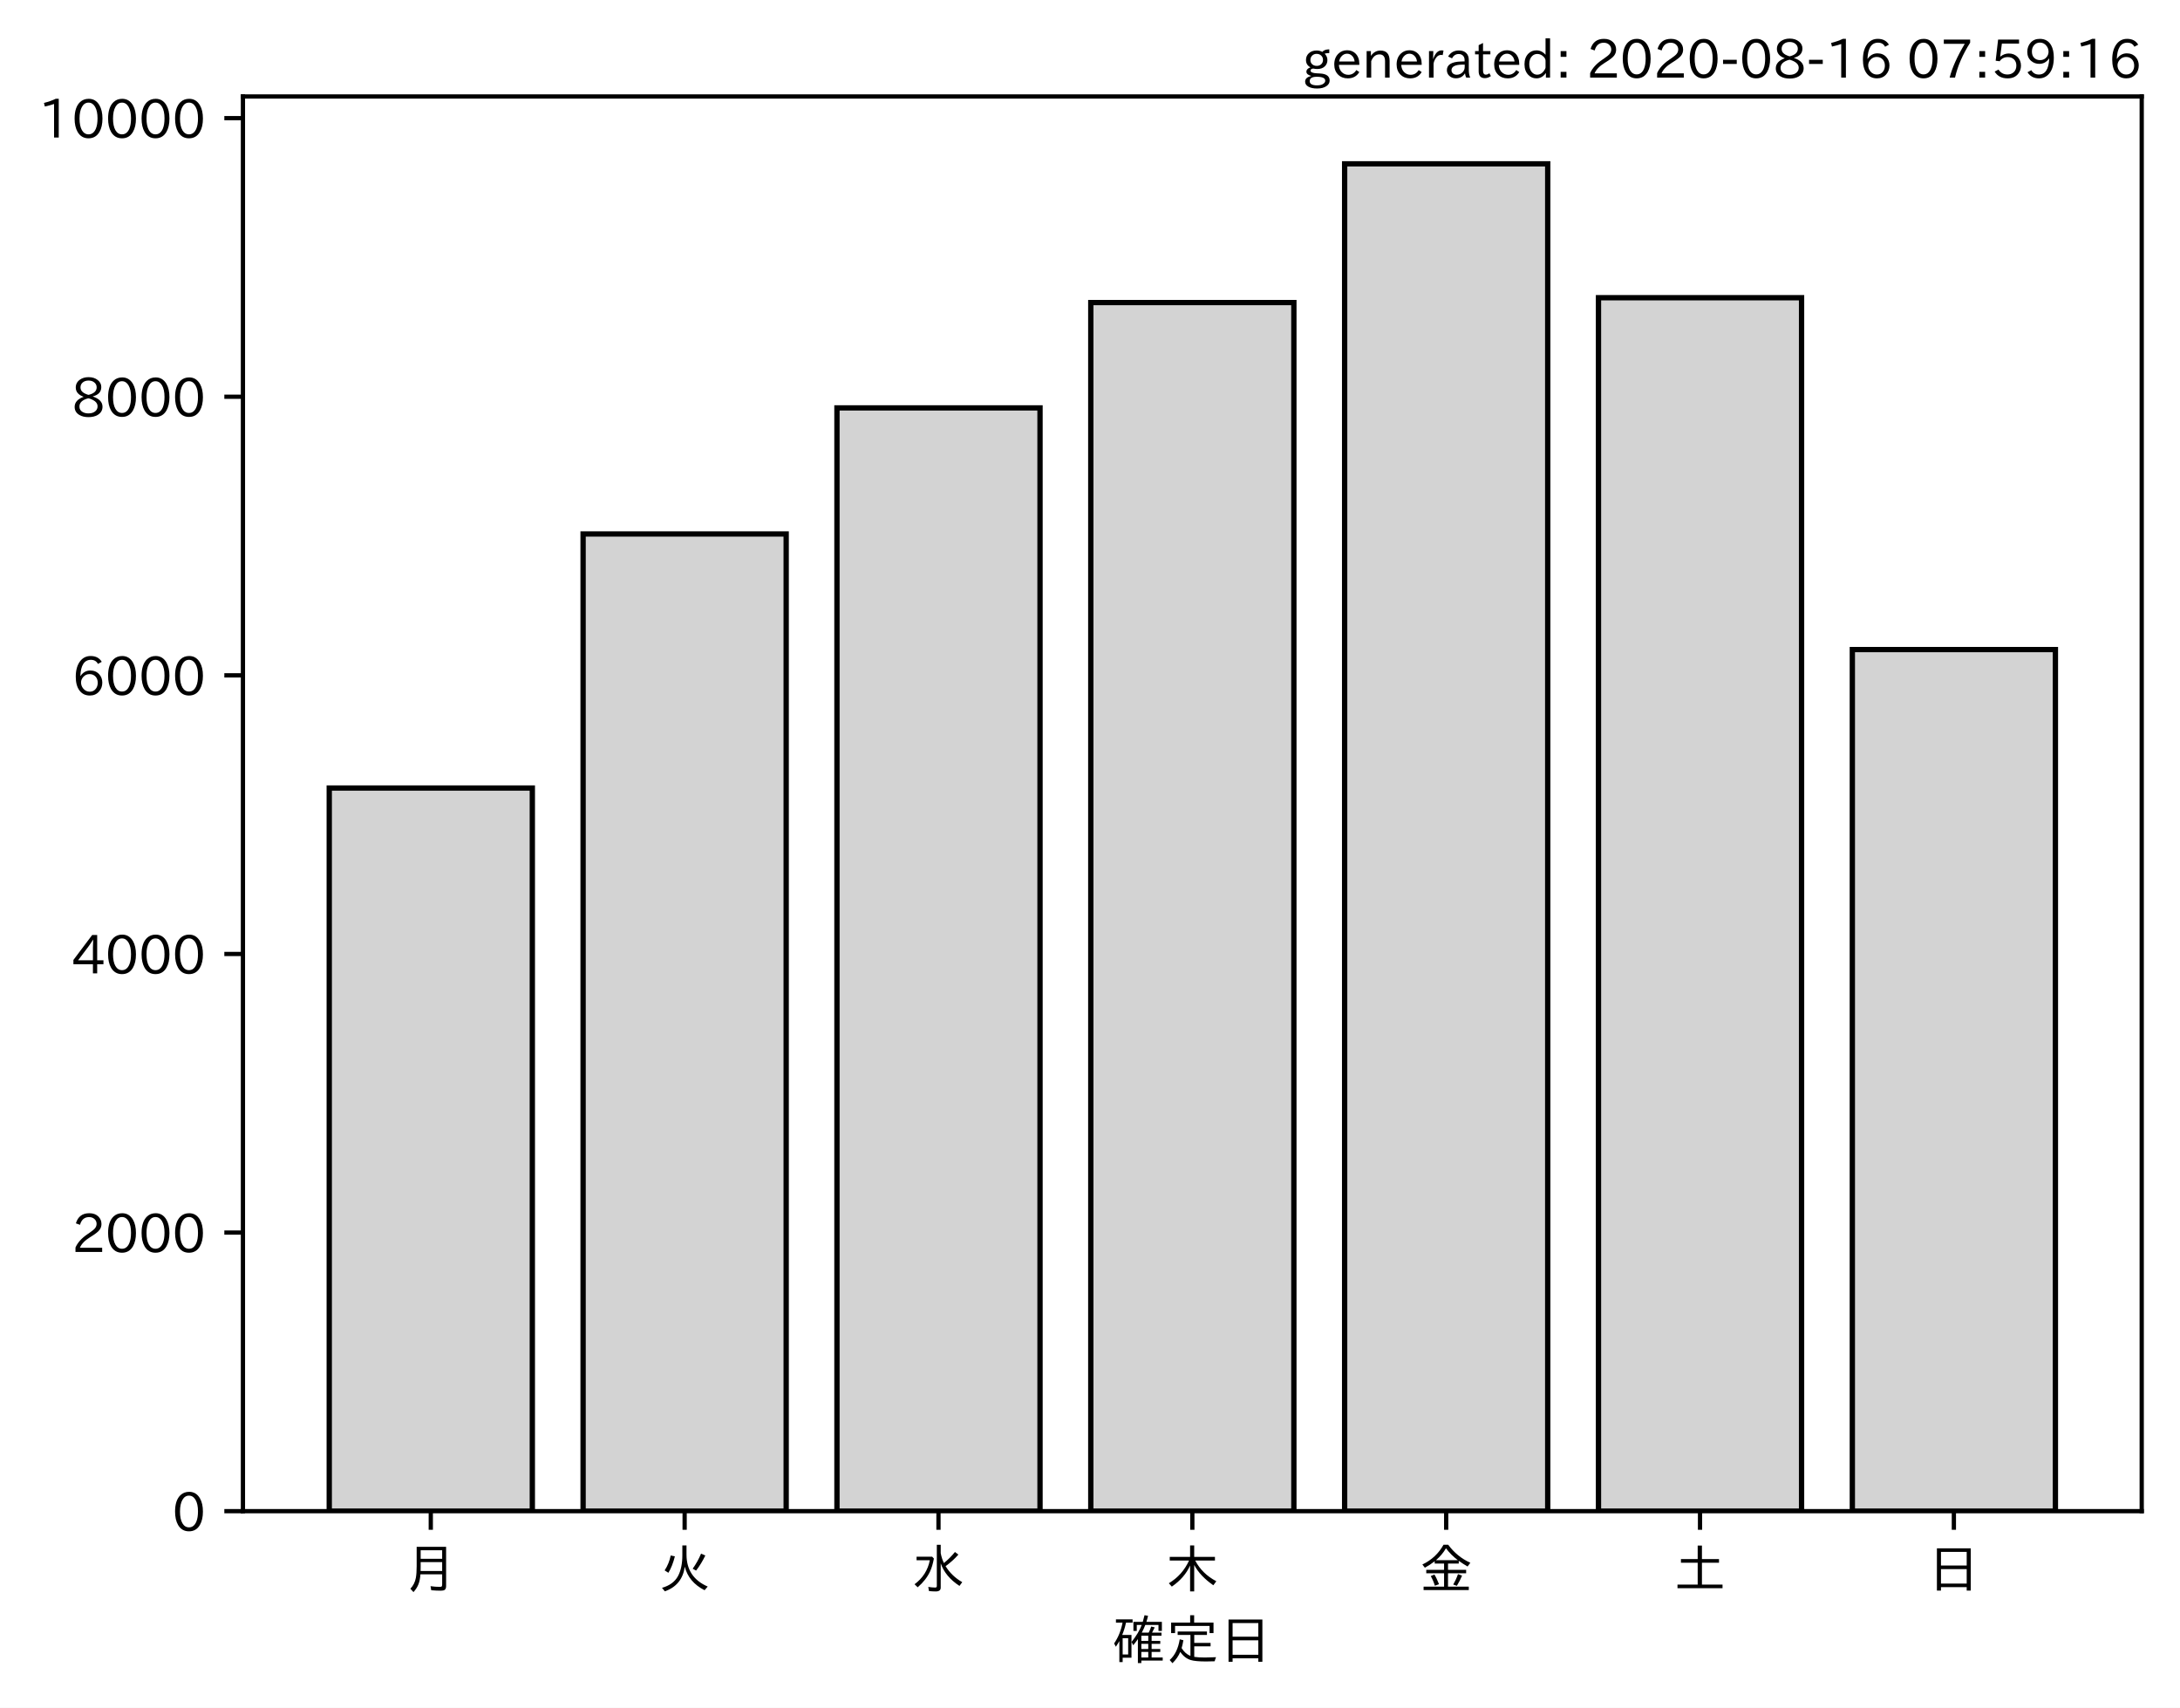
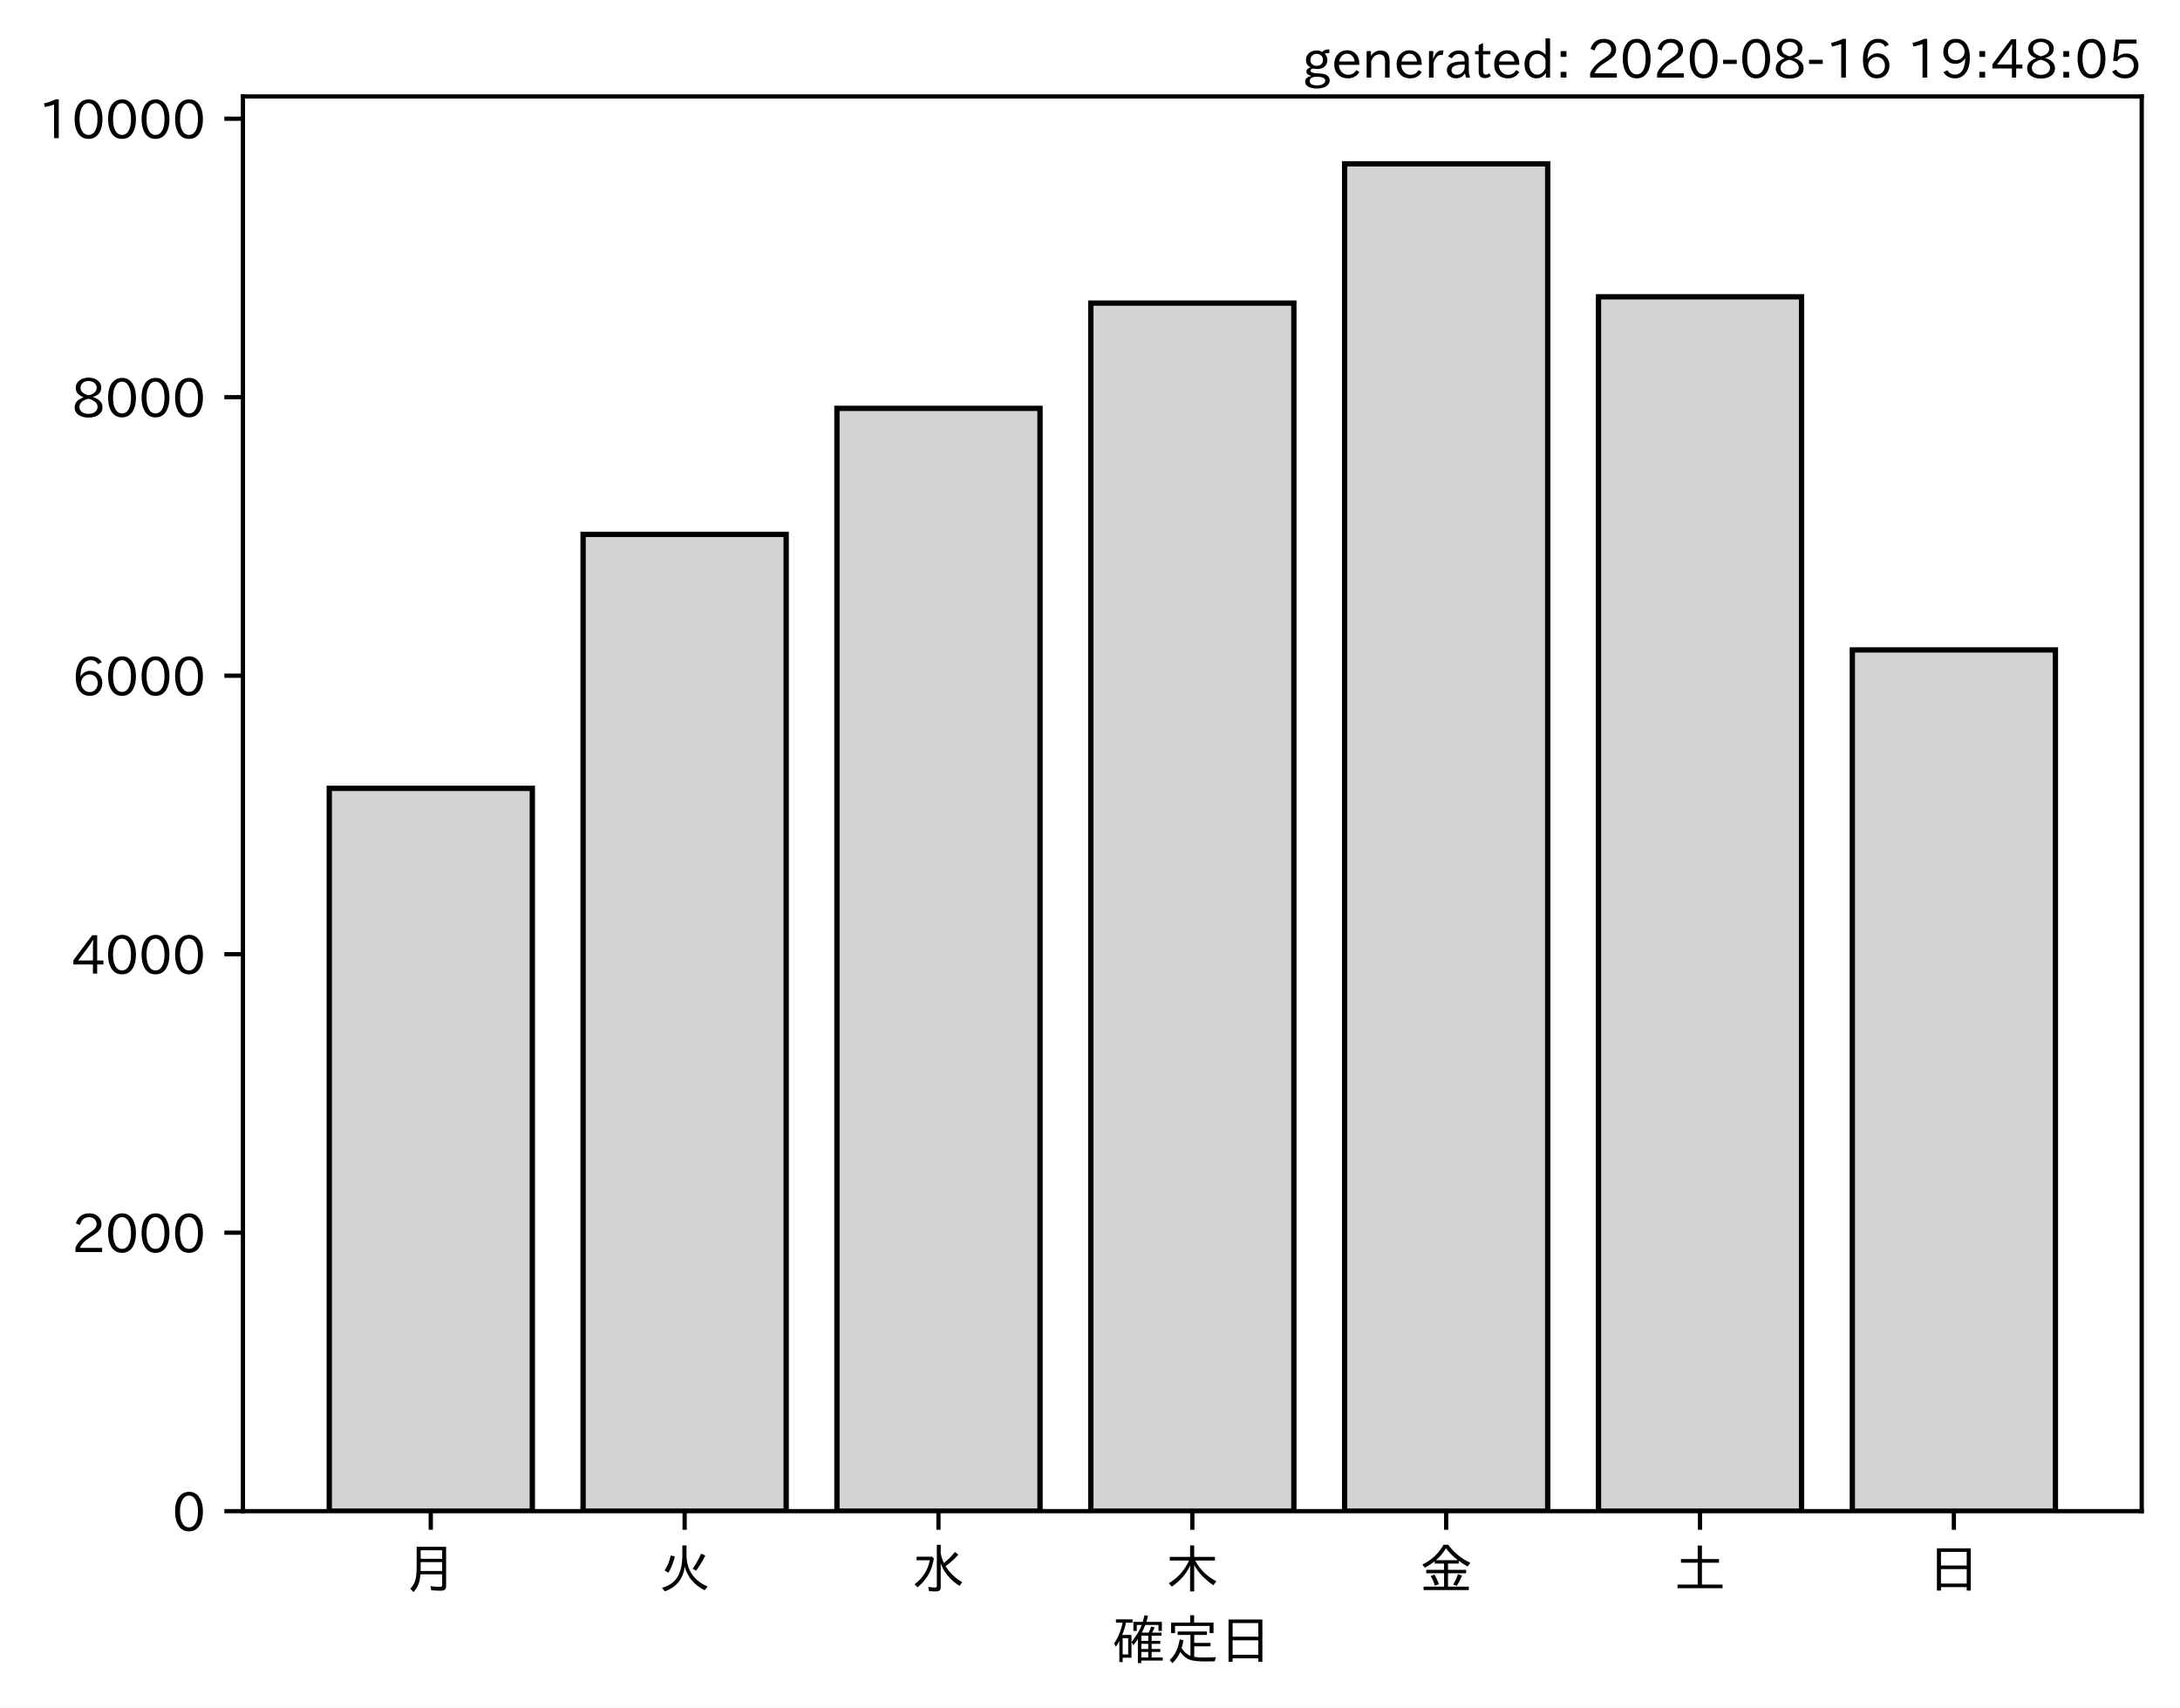
<svg xmlns="http://www.w3.org/2000/svg" xmlns:xlink="http://www.w3.org/1999/xlink" height="321.24pt" version="1.1" viewBox="0 0 410.012 321.24" width="410.012pt">
  <defs>
    <style type="text/css">*{stroke-linecap:butt;stroke-linejoin:round;}</style>
  </defs>
  <g id="figure_1">
    <g id="patch_1">
      <path d="M 0 321.24  L 410.012 321.24  L 410.012 0  L 0 0  z " style="fill:#ffffff;" />
    </g>
    <g id="axes_1">
      <g id="patch_2">
        <path d="M 45.692 284.259  L 402.812 284.259  L 402.812 18.147  L 45.692 18.147  z " style="fill:#ffffff;" />
      </g>
      <g id="patch_3">
-         <path clip-path="url(#p22d5a3b3a9)" d="M 61.925 284.259  L 100.12 284.259  L 100.12 148.236  L 61.925 148.236  z " style="fill:#d3d3d3;stroke:#000000;stroke-linejoin:miter;" />
+         <path clip-path="url(#pc42bf99f7f)" d="M 61.925 284.259  L 100.12 284.259  L 100.12 148.293  L 61.925 148.293  z " style="fill:#d3d3d3;stroke:#000000;stroke-linejoin:miter;" />
      </g>
      <g id="patch_4">
-         <path clip-path="url(#p22d5a3b3a9)" d="M 109.668 284.259  L 147.863 284.259  L 147.863 100.441  L 109.668 100.441  z " style="fill:#d3d3d3;stroke:#000000;stroke-linejoin:miter;" />
+         <path clip-path="url(#pc42bf99f7f)" d="M 109.668 284.259  L 147.863 284.259  L 147.863 100.517  L 109.668 100.517  z " style="fill:#d3d3d3;stroke:#000000;stroke-linejoin:miter;" />
      </g>
      <g id="patch_5">
-         <path clip-path="url(#p22d5a3b3a9)" d="M 157.412 284.259  L 195.606 284.259  L 195.606 76.727  L 157.412 76.727  z " style="fill:#d3d3d3;stroke:#000000;stroke-linejoin:miter;" />
+         <path clip-path="url(#pc42bf99f7f)" d="M 157.412 284.259  L 195.606 284.259  L 195.606 76.813  L 157.412 76.813  z " style="fill:#d3d3d3;stroke:#000000;stroke-linejoin:miter;" />
      </g>
      <g id="patch_6">
-         <path clip-path="url(#p22d5a3b3a9)" d="M 205.155 284.259  L 243.35 284.259  L 243.35 56.917  L 205.155 56.917  z " style="fill:#d3d3d3;stroke:#000000;stroke-linejoin:miter;" />
+         <path clip-path="url(#pc42bf99f7f)" d="M 205.155 284.259  L 243.35 284.259  L 243.35 57.011  L 205.155 57.011  z " style="fill:#d3d3d3;stroke:#000000;stroke-linejoin:miter;" />
      </g>
      <g id="patch_7">
-         <path clip-path="url(#p22d5a3b3a9)" d="M 252.898 284.259  L 291.093 284.259  L 291.093 30.819  L 252.898 30.819  z " style="fill:#d3d3d3;stroke:#000000;stroke-linejoin:miter;" />
+         <path clip-path="url(#pc42bf99f7f)" d="M 252.898 284.259  L 291.093 284.259  L 291.093 30.819  L 252.898 30.819  z " style="fill:#d3d3d3;stroke:#000000;stroke-linejoin:miter;" />
      </g>
      <g id="patch_8">
-         <path clip-path="url(#p22d5a3b3a9)" d="M 300.641 284.259  L 338.836 284.259  L 338.836 56  L 300.641 56  z " style="fill:#d3d3d3;stroke:#000000;stroke-linejoin:miter;" />
+         <path clip-path="url(#pc42bf99f7f)" d="M 300.641 284.259  L 338.836 284.259  L 338.836 55.833  L 300.641 55.833  z " style="fill:#d3d3d3;stroke:#000000;stroke-linejoin:miter;" />
      </g>
      <g id="patch_9">
-         <path clip-path="url(#p22d5a3b3a9)" d="M 348.385 284.259  L 386.579 284.259  L 386.579 122.19  L 348.385 122.19  z " style="fill:#d3d3d3;stroke:#000000;stroke-linejoin:miter;" />
+         <path clip-path="url(#pc42bf99f7f)" d="M 348.385 284.259  L 386.579 284.259  L 386.579 122.257  L 348.385 122.257  z " style="fill:#d3d3d3;stroke:#000000;stroke-linejoin:miter;" />
      </g>
      <g id="matplotlib.axis_1">
        <g id="xtick_1">
          <g id="line2d_1">
            <defs>
-               <path d="M 0 0  L 0 3.5  " id="m692c263855" style="stroke:#000000;stroke-width:0.8;" />
+               <path d="M 0 0  L 0 3.5  " id="m62b1106427" style="stroke:#000000;stroke-width:0.8;" />
            </defs>
            <g>
-               <use style="stroke:#000000;stroke-width:0.8;" x="81.022" xlink:href="#m692c263855" y="284.259" />
+               <use style="stroke:#000000;stroke-width:0.8;" x="81.022" xlink:href="#m62b1106427" y="284.259" />
            </g>
          </g>
          <g id="text_1">
            <g transform="translate(76.02224 298.7493)scale(0.1 -0.1)">
              <defs>
                <path d="M 78.812 77.875  L 78.812 4  Q 78.812 -1.219 76.078 -3.172  Q 73.969 -4.688 68.797 -4.688  Q 60.844 -4.688 50.828 -3.859  L 49.516 3.812  Q 58.594 2.484 67.094 2.484  Q 70.359 2.484 71.047 4.109  Q 71.391 4.891 71.391 6.844  L 71.391 26.125  L 30.516 26.125  Q 29.781 14.938 26.812 7.422  Q 24.031 0.094 17.438 -7.375  L 11.625 -0.984  Q 19.672 7.422 21.922 19.438  Q 23.438 27.688 23.438 41.406  L 23.438 77.875  z M 30.953 71.391  L 30.953 55.328  L 71.391 55.328  L 71.391 71.391  z M 30.953 49.125  L 30.953 39.938  Q 30.953 35.75 30.859 33.547  L 30.859 32.328  L 71.391 32.328  L 71.391 49.125  z " id="IPAexGothic-26376" />
              </defs>
              <use xlink:href="#IPAexGothic-26376" />
            </g>
          </g>
        </g>
        <g id="xtick_2">
          <g id="line2d_2">
            <g>
-               <use style="stroke:#000000;stroke-width:0.8;" x="128.766" xlink:href="#m692c263855" y="284.259" />
+               <use style="stroke:#000000;stroke-width:0.8;" x="128.766" xlink:href="#m62b1106427" y="284.259" />
            </g>
          </g>
          <g id="text_2">
            <g transform="translate(123.7656 298.7493)scale(0.1 -0.1)">
              <defs>
                <path d="M 53.516 80.422  L 53.516 63.188  Q 53.516 20.359 93.406 3.078  L 87.5 -3.812  Q 57.672 11.328 50.297 40.375  Q 45.359 5.672 12.797 -5.906  L 7.422 0.688  Q 28.859 6.844 37.406 22.609  Q 45.703 37.844 45.703 62.016  L 45.703 80.422  z M 12.406 33.5  Q 20.703 46.141 23.828 61.531  L 31.641 59.906  Q 27 41.312 19.438 29  z M 65.141 36.625  Q 74.656 50.047 80.906 64.984  L 88.922 61.531  Q 81.109 45.406 71.531 33.109  z " id="IPAexGothic-28779" />
              </defs>
              <use xlink:href="#IPAexGothic-28779" />
            </g>
          </g>
        </g>
        <g id="xtick_3">
          <g id="line2d_3">
            <g>
-               <use style="stroke:#000000;stroke-width:0.8;" x="176.509" xlink:href="#m692c263855" y="284.259" />
+               <use style="stroke:#000000;stroke-width:0.8;" x="176.509" xlink:href="#m62b1106427" y="284.259" />
            </g>
          </g>
          <g id="text_3">
            <g transform="translate(171.5089 298.7493)scale(0.1 -0.1)">
              <defs>
                <path d="M 54.203 65.922  Q 56.156 55.562 60.203 47.312  Q 71.578 56.453 81 68.109  L 87.406 63.188  Q 77.25 51.516 63.375 41.406  Q 75 22.609 94.672 11.375  L 89.5 4.297  Q 62.75 21.781 54.203 46.781  L 54.203 0.984  Q 54.203 -6.109 44.875 -6.109  Q 38.812 -6.109 32.172 -5.422  L 30.766 2.391  Q 38.422 1.219 44 1.219  Q 46.875 1.219 46.875 4.109  L 46.875 81.688  L 54.203 81.688  z M 8.797 59.281  L 38.094 59.281  L 41.359 55.766  Q 38.672 41.219 34.078 31.297  Q 26.656 15.375 10.891 1.703  L 4.984 7.422  Q 28.266 24.656 33.688 52.594  L 8.797 52.594  z " id="IPAexGothic-27700" />
              </defs>
              <use xlink:href="#IPAexGothic-27700" />
            </g>
          </g>
        </g>
        <g id="xtick_4">
          <g id="line2d_4">
            <g>
-               <use style="stroke:#000000;stroke-width:0.8;" x="224.252" xlink:href="#m692c263855" y="284.259" />
+               <use style="stroke:#000000;stroke-width:0.8;" x="224.252" xlink:href="#m62b1106427" y="284.259" />
            </g>
          </g>
          <g id="text_4">
            <g transform="translate(219.2522 298.7493)scale(0.1 -0.1)">
              <defs>
                <path d="M 55.422 52  Q 68.5 27 95.125 13.094  L 89.5 5.516  Q 64.594 22.797 53.516 43.703  L 53.516 -6  L 45.797 -6  L 45.797 42.672  Q 35.5 19.578 11.422 2.984  L 5.812 9.281  Q 31.453 24.75 43.797 52  L 7.516 52  L 7.516 58.891  L 45.797 58.891  L 45.797 80.469  L 53.516 80.469  L 53.516 58.891  L 92.531 58.891  L 92.531 52  z " id="IPAexGothic-26408" />
              </defs>
              <use xlink:href="#IPAexGothic-26408" />
            </g>
          </g>
        </g>
        <g id="xtick_5">
          <g id="line2d_5">
            <g>
-               <use style="stroke:#000000;stroke-width:0.8;" x="271.996" xlink:href="#m692c263855" y="284.259" />
+               <use style="stroke:#000000;stroke-width:0.8;" x="271.996" xlink:href="#m62b1106427" y="284.259" />
            </g>
          </g>
          <g id="text_5">
            <g transform="translate(266.9955 298.7493)scale(0.1 -0.1)">
              <defs>
                <path d="M 53.469 46.391  L 53.469 34.516  L 87.547 34.516  L 87.547 28.125  L 53.469 28.125  L 53.469 2.984  L 92.531 2.984  L 92.531 -3.516  L 7.516 -3.516  L 7.516 2.984  L 46.047 2.984  L 46.047 28.125  L 12.547 28.125  L 12.547 34.516  L 46.047 34.516  L 46.047 46.391  L 28.422 46.391  L 28.422 50.688  Q 19.734 43.891 9.906 38.531  L 5.219 44.578  Q 31.344 56.984 45.016 81.781  L 53.766 81.781  Q 70.359 59.234 95.453 47.797  L 90.234 40.828  Q 81.547 45.844 73.641 51.469  L 73.641 46.391  z M 72.016 52.688  Q 59.078 62.406 49.562 75.094  Q 42.828 63.141 30.812 52.688  z M 28.719 4.688  Q 26.078 13.719 21 22.797  L 27.875 25.688  Q 31.938 19.188 36.531 7.516  z M 63.188 6.891  Q 68.797 16.406 72.219 26.516  L 79.891 23.578  Q 75.922 14.156 70.125 4.5  z " id="IPAexGothic-37329" />
              </defs>
              <use xlink:href="#IPAexGothic-37329" />
            </g>
          </g>
        </g>
        <g id="xtick_6">
          <g id="line2d_6">
            <g>
-               <use style="stroke:#000000;stroke-width:0.8;" x="319.739" xlink:href="#m692c263855" y="284.259" />
+               <use style="stroke:#000000;stroke-width:0.8;" x="319.739" xlink:href="#m62b1106427" y="284.259" />
            </g>
          </g>
          <g id="text_6">
            <g transform="translate(314.7388 298.7493)scale(0.1 -0.1)">
              <defs>
                <path d="M 45.609 54.781  L 45.609 80.172  L 53.609 80.172  L 53.609 54.781  L 85.688 54.781  L 85.688 47.906  L 53.609 47.906  L 53.609 6.781  L 92.328 6.781  L 92.328 0  L 7.625 0  L 7.625 6.781  L 45.609 6.781  L 45.609 47.906  L 14.109 47.906  L 14.109 54.781  z " id="IPAexGothic-22303" />
              </defs>
              <use xlink:href="#IPAexGothic-22303" />
            </g>
          </g>
        </g>
        <g id="xtick_7">
          <g id="line2d_7">
            <g>
-               <use style="stroke:#000000;stroke-width:0.8;" x="367.482" xlink:href="#m692c263855" y="284.259" />
+               <use style="stroke:#000000;stroke-width:0.8;" x="367.482" xlink:href="#m62b1106427" y="284.259" />
            </g>
          </g>
          <g id="text_7">
            <g transform="translate(362.4821 298.7493)scale(0.1 -0.1)">
              <defs>
                <path d="M 81.734 75  L 81.734 -4.5  L 74.125 -4.5  L 74.125 2  L 25.734 2  L 25.734 -4.5  L 18.109 -4.5  L 18.109 75  z M 25.734 68.312  L 25.734 42.672  L 74.125 42.672  L 74.125 68.312  z M 25.734 35.891  L 25.734 8.688  L 74.125 8.688  L 74.125 35.891  z " id="IPAexGothic-26085" />
              </defs>
              <use xlink:href="#IPAexGothic-26085" />
            </g>
          </g>
        </g>
        <g id="text_8">
          <g transform="translate(209.2522 312.1399)scale(0.1 -0.1)">
            <defs>
              <path d="M 67.922 50.297  Q 70.562 55.281 72.609 61.812  L 79.297 60.203  Q 76.172 53.609 74.219 50.297  L 92 50.297  L 92 44.484  L 73.438 44.484  L 73.438 34.719  L 89.703 34.719  L 89.703 29.203  L 73.438 29.203  L 73.438 19.531  L 89.703 19.531  L 89.703 14.016  L 73.438 14.016  L 73.438 3.609  L 94.281 3.609  L 94.281 -2.203  L 54.109 -2.203  L 54.109 -6.984  L 47.609 -6.984  L 47.609 38.188  Q 43.062 31.547 38.812 26.609  L 35.688 32.812  Q 49.359 49.953 54.781 64.797  L 45.516 64.797  L 45.516 53.516  L 39.203 53.516  L 39.203 70.609  L 56.781 70.609  Q 58.594 76.609 60.109 83.109  L 66.703 81.891  Q 65.234 75.531 63.625 70.609  L 92.719 70.609  L 92.719 53.516  L 86.328 53.516  L 86.328 64.797  L 61.531 64.797  Q 58.547 56.984 54.891 50.297  z M 67.141 44.484  L 54.109 44.484  L 54.109 34.719  L 67.141 34.719  z M 67.141 29.203  L 54.109 29.203  L 54.109 19.531  L 67.141 19.531  z M 67.141 14.016  L 54.109 14.016  L 54.109 3.609  L 67.141 3.609  z M 18.109 46  L 35.547 46  L 35.547 3.078  L 18.953 3.078  L 18.953 -5.125  L 12.75 -5.125  L 12.75 34.469  Q 10.156 29.734 6.156 23.781  L 2.938 29.984  Q 14.547 47.078 18.75 69  L 6.344 69  L 6.344 75.297  L 37.641 75.297  L 37.641 69  L 25.25 69  L 24.953 68.016  Q 22.75 57.234 18.109 46  z M 18.953 39.891  L 18.953 9.188  L 29.344 9.188  L 29.344 39.891  z " id="IPAexGothic-30906" />
              <path d="M 53.609 4.734  Q 61.422 3.516 73.578 3.516  Q 81.109 3.516 94.578 4.109  Q 93.172 0.922 92 -3.562  Q 81.781 -3.906 75.688 -3.906  Q 55.766 -3.906 46.922 -1.219  Q 35.297 2.391 27.344 14.109  Q 22.516 2.547 12.594 -7.172  L 7.422 -1.172  Q 22.125 11.859 26.312 37.797  L 33.203 35.984  Q 31.734 27.438 29.828 21.188  Q 36.531 10.594 46.438 6.5  L 46.438 46  L 22.406 46  L 22.406 52.391  L 77.484 52.391  L 77.484 46  L 53.609 46  L 53.609 31  L 84.328 31  L 84.328 24.516  L 53.609 24.516  z M 53.422 69.188  L 89.844 69.188  L 89.844 49.469  L 82.422 49.469  L 82.422 62.891  L 17.531 62.891  L 17.531 49.469  L 10.109 49.469  L 10.109 69.188  L 45.906 69.188  L 45.906 83.016  L 53.422 83.016  z " id="IPAexGothic-23450" />
            </defs>
            <use xlink:href="#IPAexGothic-30906" />
            <use x="100" xlink:href="#IPAexGothic-23450" />
            <use x="200" xlink:href="#IPAexGothic-26085" />
          </g>
        </g>
      </g>
      <g id="matplotlib.axis_2">
        <g id="ytick_1">
          <g id="line2d_8">
            <defs>
-               <path d="M 0 0  L -3.5 0  " id="m3b8c5bb71e" style="stroke:#000000;stroke-width:0.8;" />
+               <path d="M 0 0  L -3.5 0  " id="mc889acd295" style="stroke:#000000;stroke-width:0.8;" />
            </defs>
            <g>
-               <use style="stroke:#000000;stroke-width:0.8;" x="45.692" xlink:href="#m3b8c5bb71e" y="284.259" />
+               <use style="stroke:#000000;stroke-width:0.8;" x="45.692" xlink:href="#mc889acd295" y="284.259" />
            </g>
          </g>
          <g id="text_9">
            <g transform="translate(32.39375 288.0039)scale(0.1 -0.1)">
              <defs>
                <path d="M 31.844 73.828  Q 45.016 73.828 52.094 61.625  Q 57.719 51.953 57.719 36.625  Q 57.719 21.438 52.094 11.578  Q 45.125 -0.484 31.5 -0.484  Q 17.922 -0.484 10.938 11.578  Q 5.328 21.438 5.328 36.719  Q 5.328 58.016 15.625 67.719  Q 22.172 73.828 31.844 73.828  z M 31.5 66.656  Q 23.688 66.656 19.188 58.734  Q 14.594 50.734 14.594 36.625  Q 14.594 22.75 19.094 14.797  Q 23.641 6.984 31.5 6.984  Q 40.922 6.984 45.453 18.016  Q 48.438 25.344 48.438 37.109  Q 48.438 50.875 43.844 58.734  Q 39.203 66.656 31.5 66.656  z " id="IPAexGothic-48" />
              </defs>
              <use xlink:href="#IPAexGothic-48" />
            </g>
          </g>
        </g>
        <g id="ytick_2">
          <g id="line2d_9">
            <g>
-               <use style="stroke:#000000;stroke-width:0.8;" x="45.692" xlink:href="#m3b8c5bb71e" y="231.852" />
+               <use style="stroke:#000000;stroke-width:0.8;" x="45.692" xlink:href="#mc889acd295" y="231.873" />
            </g>
          </g>
          <g id="text_10">
-             <g transform="translate(13.49844 235.597)scale(0.1 -0.1)">
+             <g transform="translate(13.49844 235.6187)scale(0.1 -0.1)">
              <defs>
                <path d="M 57.172 0.984  L 6.984 0.984  L 6.984 9.281  Q 12.891 23.047 29.594 34.422  L 32.375 36.281  Q 40.922 42.141 43.609 45.406  Q 46.688 49.266 46.688 53.812  Q 46.688 58.938 43.062 62.547  Q 39.062 66.547 32.562 66.547  Q 19.531 66.547 15.484 52  L 7.766 54.781  Q 13.328 73.828 33.062 73.828  Q 43.844 73.828 50.25 67.438  Q 55.859 61.672 55.859 53.516  Q 55.859 47.469 52.25 42.531  Q 48.922 37.75 36.969 30.281  L 34.859 29  Q 19.625 19.578 15.281 8.891  L 57.172 8.891  z " id="IPAexGothic-50" />
              </defs>
              <use xlink:href="#IPAexGothic-50" />
              <use x="62.988" xlink:href="#IPAexGothic-48" />
              <use x="125.977" xlink:href="#IPAexGothic-48" />
              <use x="188.965" xlink:href="#IPAexGothic-48" />
            </g>
          </g>
        </g>
        <g id="ytick_3">
          <g id="line2d_10">
            <g>
-               <use style="stroke:#000000;stroke-width:0.8;" x="45.692" xlink:href="#m3b8c5bb71e" y="179.445" />
+               <use style="stroke:#000000;stroke-width:0.8;" x="45.692" xlink:href="#mc889acd295" y="179.488" />
            </g>
          </g>
          <g id="text_11">
-             <g transform="translate(13.49844 183.19)scale(0.1 -0.1)">
+             <g transform="translate(13.49844 183.2334)scale(0.1 -0.1)">
              <defs>
                <path d="M 59.578 18.109  L 47.797 18.109  L 47.797 0.984  L 39.797 0.984  L 39.797 18.109  L 3.078 18.109  L 3.078 26.125  L 38.375 73.094  L 47.797 73.094  L 47.797 25.531  L 59.578 25.531  z M 40.281 64.203  L 39.984 64.203  Q 35.594 57.125 31.297 51.312  L 11.859 25.531  L 39.797 25.531  L 39.797 49.125  Q 39.797 54.391 40.281 64.203  z " id="IPAexGothic-52" />
              </defs>
              <use xlink:href="#IPAexGothic-52" />
              <use x="62.988" xlink:href="#IPAexGothic-48" />
              <use x="125.977" xlink:href="#IPAexGothic-48" />
              <use x="188.965" xlink:href="#IPAexGothic-48" />
            </g>
          </g>
        </g>
        <g id="ytick_4">
          <g id="line2d_11">
            <g>
-               <use style="stroke:#000000;stroke-width:0.8;" x="45.692" xlink:href="#m3b8c5bb71e" y="127.038" />
+               <use style="stroke:#000000;stroke-width:0.8;" x="45.692" xlink:href="#mc889acd295" y="127.103" />
            </g>
          </g>
          <g id="text_12">
-             <g transform="translate(13.49844 130.7831)scale(0.1 -0.1)">
+             <g transform="translate(13.49844 130.8481)scale(0.1 -0.1)">
              <defs>
                <path d="M 16.5 36.375  Q 23.578 46.578 34.906 46.578  Q 45.406 46.578 51.812 39.266  Q 57.422 32.906 57.422 23.781  Q 57.422 13.812 51.125 6.781  Q 44.578 -0.484 34.031 -0.484  Q 21.484 -0.484 14.406 9.078  Q 7.516 18.406 7.516 34.812  Q 7.516 53.516 15.828 64.203  Q 23.344 73.828 35.5 73.828  Q 49.859 73.828 56.391 62.891  L 49.219 58.984  Q 45.219 66.656 35.938 66.656  Q 17.484 66.656 16.109 36.375  z M 33.453 39.797  Q 26.312 39.797 21.625 34.469  Q 17.438 29.688 17.438 24.078  Q 17.438 18.062 21.141 13.188  Q 26.125 6.688 33.734 6.688  Q 41.703 6.688 45.953 13.188  Q 48.828 17.625 48.828 23.484  Q 48.828 30.375 45.016 34.812  Q 40.625 39.797 33.453 39.797  z " id="IPAexGothic-54" />
              </defs>
              <use xlink:href="#IPAexGothic-54" />
              <use x="62.988" xlink:href="#IPAexGothic-48" />
              <use x="125.977" xlink:href="#IPAexGothic-48" />
              <use x="188.965" xlink:href="#IPAexGothic-48" />
            </g>
          </g>
        </g>
        <g id="ytick_5">
          <g id="line2d_12">
            <g>
-               <use style="stroke:#000000;stroke-width:0.8;" x="45.692" xlink:href="#m3b8c5bb71e" y="74.631" />
+               <use style="stroke:#000000;stroke-width:0.8;" x="45.692" xlink:href="#mc889acd295" y="74.717" />
            </g>
          </g>
          <g id="text_13">
-             <g transform="translate(13.49844 78.37615)scale(0.1 -0.1)">
+             <g transform="translate(13.49844 78.46281)scale(0.1 -0.1)">
              <defs>
                <path d="M 39.703 37.891  Q 57.812 31.734 57.812 18.703  Q 57.812 8.453 48.438 3.078  Q 41.609 -0.875 31.5 -0.875  Q 21.344 -0.875 14.5 3.078  Q 5.422 8.297 5.422 18.406  Q 5.422 31.062 22.016 37.203  L 22.016 37.5  Q 7.516 42.719 7.516 54.828  Q 7.516 64.062 15.328 69.625  Q 21.969 74.312 31.547 74.312  Q 42.234 74.312 48.922 68.797  Q 55.516 63.578 55.516 55.719  Q 55.516 42.281 39.703 38.188  z M 31.594 41.016  Q 46.828 44.625 46.828 55.125  Q 46.828 61.188 41.797 64.844  Q 37.703 67.922 31.5 67.922  Q 25.094 67.922 20.797 64.5  Q 16.406 60.891 16.406 55.031  Q 16.406 49.219 21.094 45.703  Q 23.344 43.891 26.906 42.531  Q 31 40.875 31.594 41.016  z M 30.906 34.516  Q 14.406 30.172 14.406 19  Q 14.406 12.109 20.516 8.688  Q 25.094 6.109 31.391 6.109  Q 40.234 6.109 45.016 10.891  Q 48.531 14.406 48.531 19.531  Q 48.531 24.906 43.656 28.906  Q 40.766 31.156 36.719 32.812  Q 31.984 34.719 30.906 34.516  z " id="IPAexGothic-56" />
              </defs>
              <use xlink:href="#IPAexGothic-56" />
              <use x="62.988" xlink:href="#IPAexGothic-48" />
              <use x="125.977" xlink:href="#IPAexGothic-48" />
              <use x="188.965" xlink:href="#IPAexGothic-48" />
            </g>
          </g>
        </g>
        <g id="ytick_6">
          <g id="line2d_13">
            <g>
-               <use style="stroke:#000000;stroke-width:0.8;" x="45.692" xlink:href="#m3b8c5bb71e" y="22.224" />
+               <use style="stroke:#000000;stroke-width:0.8;" x="45.692" xlink:href="#mc889acd295" y="22.332" />
            </g>
          </g>
          <g id="text_14">
-             <g transform="translate(7.2 25.9692)scale(0.1 -0.1)">
+             <g transform="translate(7.2 26.07752)scale(0.1 -0.1)">
              <defs>
                <path d="M 38.484 0.984  L 29.688 0.984  L 29.688 64.109  Q 21.438 61.281 12.312 59.328  L 10.688 66.109  Q 23.734 69.391 32.906 73.922  L 38.484 73.922  z " id="IPAexGothic-49" />
              </defs>
              <use xlink:href="#IPAexGothic-49" />
              <use x="62.988" xlink:href="#IPAexGothic-48" />
              <use x="125.977" xlink:href="#IPAexGothic-48" />
              <use x="188.965" xlink:href="#IPAexGothic-48" />
              <use x="251.953" xlink:href="#IPAexGothic-48" />
            </g>
          </g>
        </g>
      </g>
      <g id="patch_10">
        <path d="M 45.692 284.259  L 45.692 18.147  " style="fill:none;stroke:#000000;stroke-linecap:square;stroke-linejoin:miter;stroke-width:0.8;" />
      </g>
      <g id="patch_11">
        <path d="M 402.812 284.259  L 402.812 18.147  " style="fill:none;stroke:#000000;stroke-linecap:square;stroke-linejoin:miter;stroke-width:0.8;" />
      </g>
      <g id="patch_12">
        <path d="M 45.692 284.259  L 402.812 284.259  " style="fill:none;stroke:#000000;stroke-linecap:square;stroke-linejoin:miter;stroke-width:0.8;" />
      </g>
      <g id="patch_13">
        <path d="M 45.692 18.147  L 402.812 18.147  " style="fill:none;stroke:#000000;stroke-linecap:square;stroke-linejoin:miter;stroke-width:0.8;" />
      </g>
    </g>
    <g id="text_15">
      <g transform="translate(244.9169 14.69063)scale(0.1 -0.1)">
        <defs>
          <path d="M 20.797 17.969  Q 15.719 17.531 15.719 14.062  Q 15.719 9.578 27.547 8.984  L 33.297 8.688  Q 51.609 7.766 51.609 -4.594  Q 51.609 -10.938 45.703 -14.984  Q 39.359 -19.578 28.031 -19.578  Q 17.781 -19.578 11.531 -16.062  Q 5.516 -12.641 5.516 -6.688  Q 5.516 1.312 16.797 3.859  L 16.797 4.203  Q 7.906 6.453 7.906 12.156  Q 7.906 17.438 15.531 20.266  Q 7.125 24.609 7.125 34.078  Q 7.125 41.406 12.016 46.297  Q 17.625 51.906 27.156 51.906  Q 33.203 51.906 37.844 49.266  Q 41.406 53.953 50.922 54.109  L 50.922 47.078  Q 44.344 46.922 42.234 45.906  Q 47.406 40.828 47.406 33.891  Q 47.406 27 42.719 22.266  Q 37.5 17.094 28.328 17.094  Q 24.422 17.094 20.797 17.969  z M 27.094 45.609  Q 22.016 45.609 18.703 42.281  Q 15.438 39.016 15.438 34.078  Q 15.438 29.25 18.5 26.312  Q 21.828 23 27.438 23  Q 32.719 23 35.891 26.219  Q 39.109 29.391 39.109 34.422  Q 39.109 39.016 35.891 42.188  Q 32.516 45.609 27.094 45.609  z M 27.391 2.484  Q 14.109 2.484 14.109 -5.719  Q 14.109 -13.672 28.125 -13.672  Q 37.156 -13.672 41.219 -9.469  Q 43.312 -7.516 43.312 -4.891  Q 43.312 2.484 27.391 2.484  z " id="IPAexGothic-103" />
          <path d="M 13.484 24.906  Q 13.922 16.266 18.891 11.281  Q 23.969 6.203 31.203 6.203  Q 40.719 6.203 46.297 15.094  L 51.906 11.375  Q 44.828 -0.484 30.172 -0.484  Q 19.094 -0.484 11.969 6.594  Q 4.781 13.812 4.781 25.641  Q 4.781 38.188 12.312 45.703  Q 19 52.391 29 52.391  Q 38.422 52.391 44.781 46.188  Q 51.906 38.969 51.906 26.906  L 51.906 24.906  z M 43.062 31.203  Q 42.328 37.984 38.281 41.891  Q 34.281 45.906 28.812 45.906  Q 22.469 45.906 17.969 40.484  Q 14.891 36.812 13.969 31.203  z " id="IPAexGothic-101" />
          <path d="M 52 0.984  L 43.406 0.984  L 43.406 31.891  Q 43.406 44.578 32.906 44.578  Q 22.312 44.578 17.391 31.891  L 17.391 0.984  L 8.797 0.984  L 8.797 50.781  L 16.797 50.781  L 16.797 41.797  Q 23.828 51.812 34.719 51.812  Q 52 51.812 52 32.375  z " id="IPAexGothic-110" />
          <path d="M 36.078 51.812  L 34.578 43.266  Q 32.906 43.609 31.594 43.609  Q 25.828 43.609 22.078 38.188  Q 17.391 31.344 17.391 26.172  L 17.391 0.984  L 8.797 0.984  L 8.797 50.781  L 16.891 50.781  L 16.5 35.984  L 16.703 35.984  Q 22.219 52.203 32.766 52.203  Q 34.469 52.203 36.078 51.812  z " id="IPAexGothic-114" />
          <path d="M 49.312 0.984  L 41.75 0.984  Q 39.984 4.734 39.547 8.688  L 39.203 8.688  Q 33.547 -0.391 22.312 -0.391  Q 14.594 -0.391 9.719 4.5  Q 5.422 8.797 5.422 14.984  Q 5.422 30.422 32.031 31.203  L 38.719 31.391  L 38.719 33.984  Q 38.719 39.203 35.75 42.188  Q 32.625 45.312 27.734 45.312  Q 19.344 45.312 15.141 37.156  L 7.719 40.578  Q 14.656 52 27.938 52  Q 37.109 52 42.047 46.875  Q 46.625 42.281 46.625 33.891  L 46.625 15.578  Q 46.625 6.25 49.312 0.984  z M 38.922 25.391  L 33.453 25.297  Q 14.109 24.859 14.109 14.891  Q 14.109 11.375 16.406 9.078  Q 19.234 6.297 23.828 6.297  Q 30.219 6.297 34.906 10.984  Q 38.922 15.141 38.922 21  z " id="IPAexGothic-97" />
          <path d="M 33.203 3.766  Q 27.641 -0.094 21.828 -0.094  Q 10.203 -0.094 10.203 12.984  L 10.203 44.672  L 3.422 44.672  L 3.422 50.781  L 10.203 50.781  L 10.203 61.969  L 18.406 66.062  L 18.406 50.781  L 32.234 50.781  L 32.234 44.672  L 18.406 44.672  L 18.406 14.156  Q 18.406 6.5 23.641 6.5  Q 27.156 6.5 30.328 9.188  z " id="IPAexGothic-116" />
          <path d="M 52.984 0.984  L 45.172 0.984  L 45.172 9.672  Q 38.141 -0.484 27.391 -0.484  Q 18.453 -0.484 12.312 5.812  Q 4.891 13.188 4.891 25.984  Q 4.891 38.531 12.062 45.906  Q 18.266 52.203 27.391 52.203  Q 37.25 52.203 44.484 43.891  L 44.484 74.906  L 52.984 74.906  z M 44.484 20.359  L 44.484 32.766  Q 44.484 37.703 38.375 42.281  Q 34.078 45.406 28.953 45.406  Q 23.188 45.406 19.188 41.406  Q 13.875 36.078 13.875 26.219  Q 13.875 17.328 18.266 11.719  Q 22.516 6.391 28.859 6.391  Q 36.281 6.391 41.5 13.672  Q 44.484 17.719 44.484 20.359  z " id="IPAexGothic-100" />
          <path d="M 21.391 39.984  L 10.5 39.984  L 10.5 50.781  L 21.391 50.781  z M 21.391 0.984  L 10.5 0.984  L 10.5 11.766  L 21.391 11.766  z " id="IPAexGothic-58" />
          <path id="IPAexGothic-32" />
          <path d="M 30.766 26.609  L 4.984 26.609  L 4.984 34.422  L 30.766 34.422  z " id="IPAexGothic-45" />
-           <path d="M 56.203 66.609  Q 34.969 32.906 27.781 0.984  L 17.672 0.984  Q 24.703 28.656 46.094 64.5  L 6.688 64.5  L 6.688 72.406  L 56.203 72.406  z " id="IPAexGothic-55" />
+           <path d="M 46.625 36.812  Q 39.75 26.812 28.328 26.812  Q 19.578 26.812 13.234 32.125  Q 5.719 38.422 5.719 49.422  Q 5.719 59.578 12.016 66.656  Q 18.453 73.828 29.203 73.828  Q 43.75 73.828 50.641 61.719  Q 55.609 52.781 55.609 38.625  Q 55.609 19.531 47.516 9.188  Q 39.891 -0.484 27.641 -0.484  Q 13.422 -0.484 6.109 10.984  L 13.328 14.891  Q 18.062 6.688 27.391 6.688  Q 45.656 6.688 47.016 36.812  z M 29.5 66.844  Q 22.656 66.844 18.312 61.719  Q 14.406 57.078 14.406 50  Q 14.406 42.828 18.109 38.719  Q 22.406 33.797 29.781 33.797  Q 37.984 33.797 42.625 40.188  Q 45.703 44.484 45.703 49.516  Q 45.703 55.516 42.094 60.359  Q 37.109 66.844 29.5 66.844  z " id="IPAexGothic-57" />
          <path d="M 18.406 40.672  Q 25.531 46.297 33.938 46.297  Q 44 46.297 50.641 39.5  Q 56.844 33.016 56.844 23.391  Q 56.844 14.656 51.516 8.016  Q 44.828 -0.484 31.734 -0.484  Q 14.984 -0.484 7.328 12.25  L 14.656 16.062  Q 20.453 6.781 31.453 6.781  Q 38.531 6.781 43.266 11.188  Q 48.141 15.828 48.141 23.484  Q 48.141 30.719 43.844 35.016  Q 39.359 39.5 32.125 39.5  Q 21.969 39.5 16.75 31.688  L 9.234 32.672  L 13.812 72.406  L 53.219 72.406  L 53.219 64.891  L 20.953 64.891  L 17.719 40.672  z " id="IPAexGothic-53" />
-           <path d="M 46.625 36.812  Q 39.75 26.812 28.328 26.812  Q 19.578 26.812 13.234 32.125  Q 5.719 38.422 5.719 49.422  Q 5.719 59.578 12.016 66.656  Q 18.453 73.828 29.203 73.828  Q 43.75 73.828 50.641 61.719  Q 55.609 52.781 55.609 38.625  Q 55.609 19.531 47.516 9.188  Q 39.891 -0.484 27.641 -0.484  Q 13.422 -0.484 6.109 10.984  L 13.328 14.891  Q 18.062 6.688 27.391 6.688  Q 45.656 6.688 47.016 36.812  z M 29.5 66.844  Q 22.656 66.844 18.312 61.719  Q 14.406 57.078 14.406 50  Q 14.406 42.828 18.109 38.719  Q 22.406 33.797 29.781 33.797  Q 37.984 33.797 42.625 40.188  Q 45.703 44.484 45.703 49.516  Q 45.703 55.516 42.094 60.359  Q 37.109 66.844 29.5 66.844  z " id="IPAexGothic-57" />
        </defs>
        <use xlink:href="#IPAexGothic-103" />
        <use x="55.518" xlink:href="#IPAexGothic-101" />
        <use x="112.402" xlink:href="#IPAexGothic-110" />
        <use x="172.803" xlink:href="#IPAexGothic-101" />
        <use x="229.688" xlink:href="#IPAexGothic-114" />
        <use x="266.699" xlink:href="#IPAexGothic-97" />
        <use x="321.68" xlink:href="#IPAexGothic-116" />
        <use x="356.299" xlink:href="#IPAexGothic-101" />
        <use x="413.184" xlink:href="#IPAexGothic-100" />
        <use x="475.586" xlink:href="#IPAexGothic-58" />
        <use x="507.568" xlink:href="#IPAexGothic-32" />
        <use x="534.57" xlink:href="#IPAexGothic-50" />
        <use x="597.559" xlink:href="#IPAexGothic-48" />
        <use x="660.547" xlink:href="#IPAexGothic-50" />
        <use x="723.535" xlink:href="#IPAexGothic-48" />
        <use x="786.523" xlink:href="#IPAexGothic-45" />
        <use x="822.314" xlink:href="#IPAexGothic-48" />
        <use x="885.303" xlink:href="#IPAexGothic-56" />
        <use x="948.291" xlink:href="#IPAexGothic-45" />
        <use x="984.082" xlink:href="#IPAexGothic-49" />
        <use x="1047.07" xlink:href="#IPAexGothic-54" />
        <use x="1110.059" xlink:href="#IPAexGothic-32" />
-         <use x="1137.061" xlink:href="#IPAexGothic-48" />
-         <use x="1200.049" xlink:href="#IPAexGothic-55" />
+         <use x="1137.061" xlink:href="#IPAexGothic-49" />
+         <use x="1200.049" xlink:href="#IPAexGothic-57" />
        <use x="1263.037" xlink:href="#IPAexGothic-58" />
-         <use x="1295.02" xlink:href="#IPAexGothic-53" />
-         <use x="1358.008" xlink:href="#IPAexGothic-57" />
+         <use x="1295.02" xlink:href="#IPAexGothic-52" />
+         <use x="1358.008" xlink:href="#IPAexGothic-56" />
        <use x="1420.996" xlink:href="#IPAexGothic-58" />
-         <use x="1452.979" xlink:href="#IPAexGothic-49" />
-         <use x="1515.967" xlink:href="#IPAexGothic-54" />
+         <use x="1452.979" xlink:href="#IPAexGothic-48" />
+         <use x="1515.967" xlink:href="#IPAexGothic-53" />
      </g>
    </g>
  </g>
  <defs>
-     <clipPath id="p22d5a3b3a9">
+     <clipPath id="pc42bf99f7f">
      <rect height="266.112" width="357.12" x="45.692" y="18.147" />
    </clipPath>
  </defs>
</svg>
